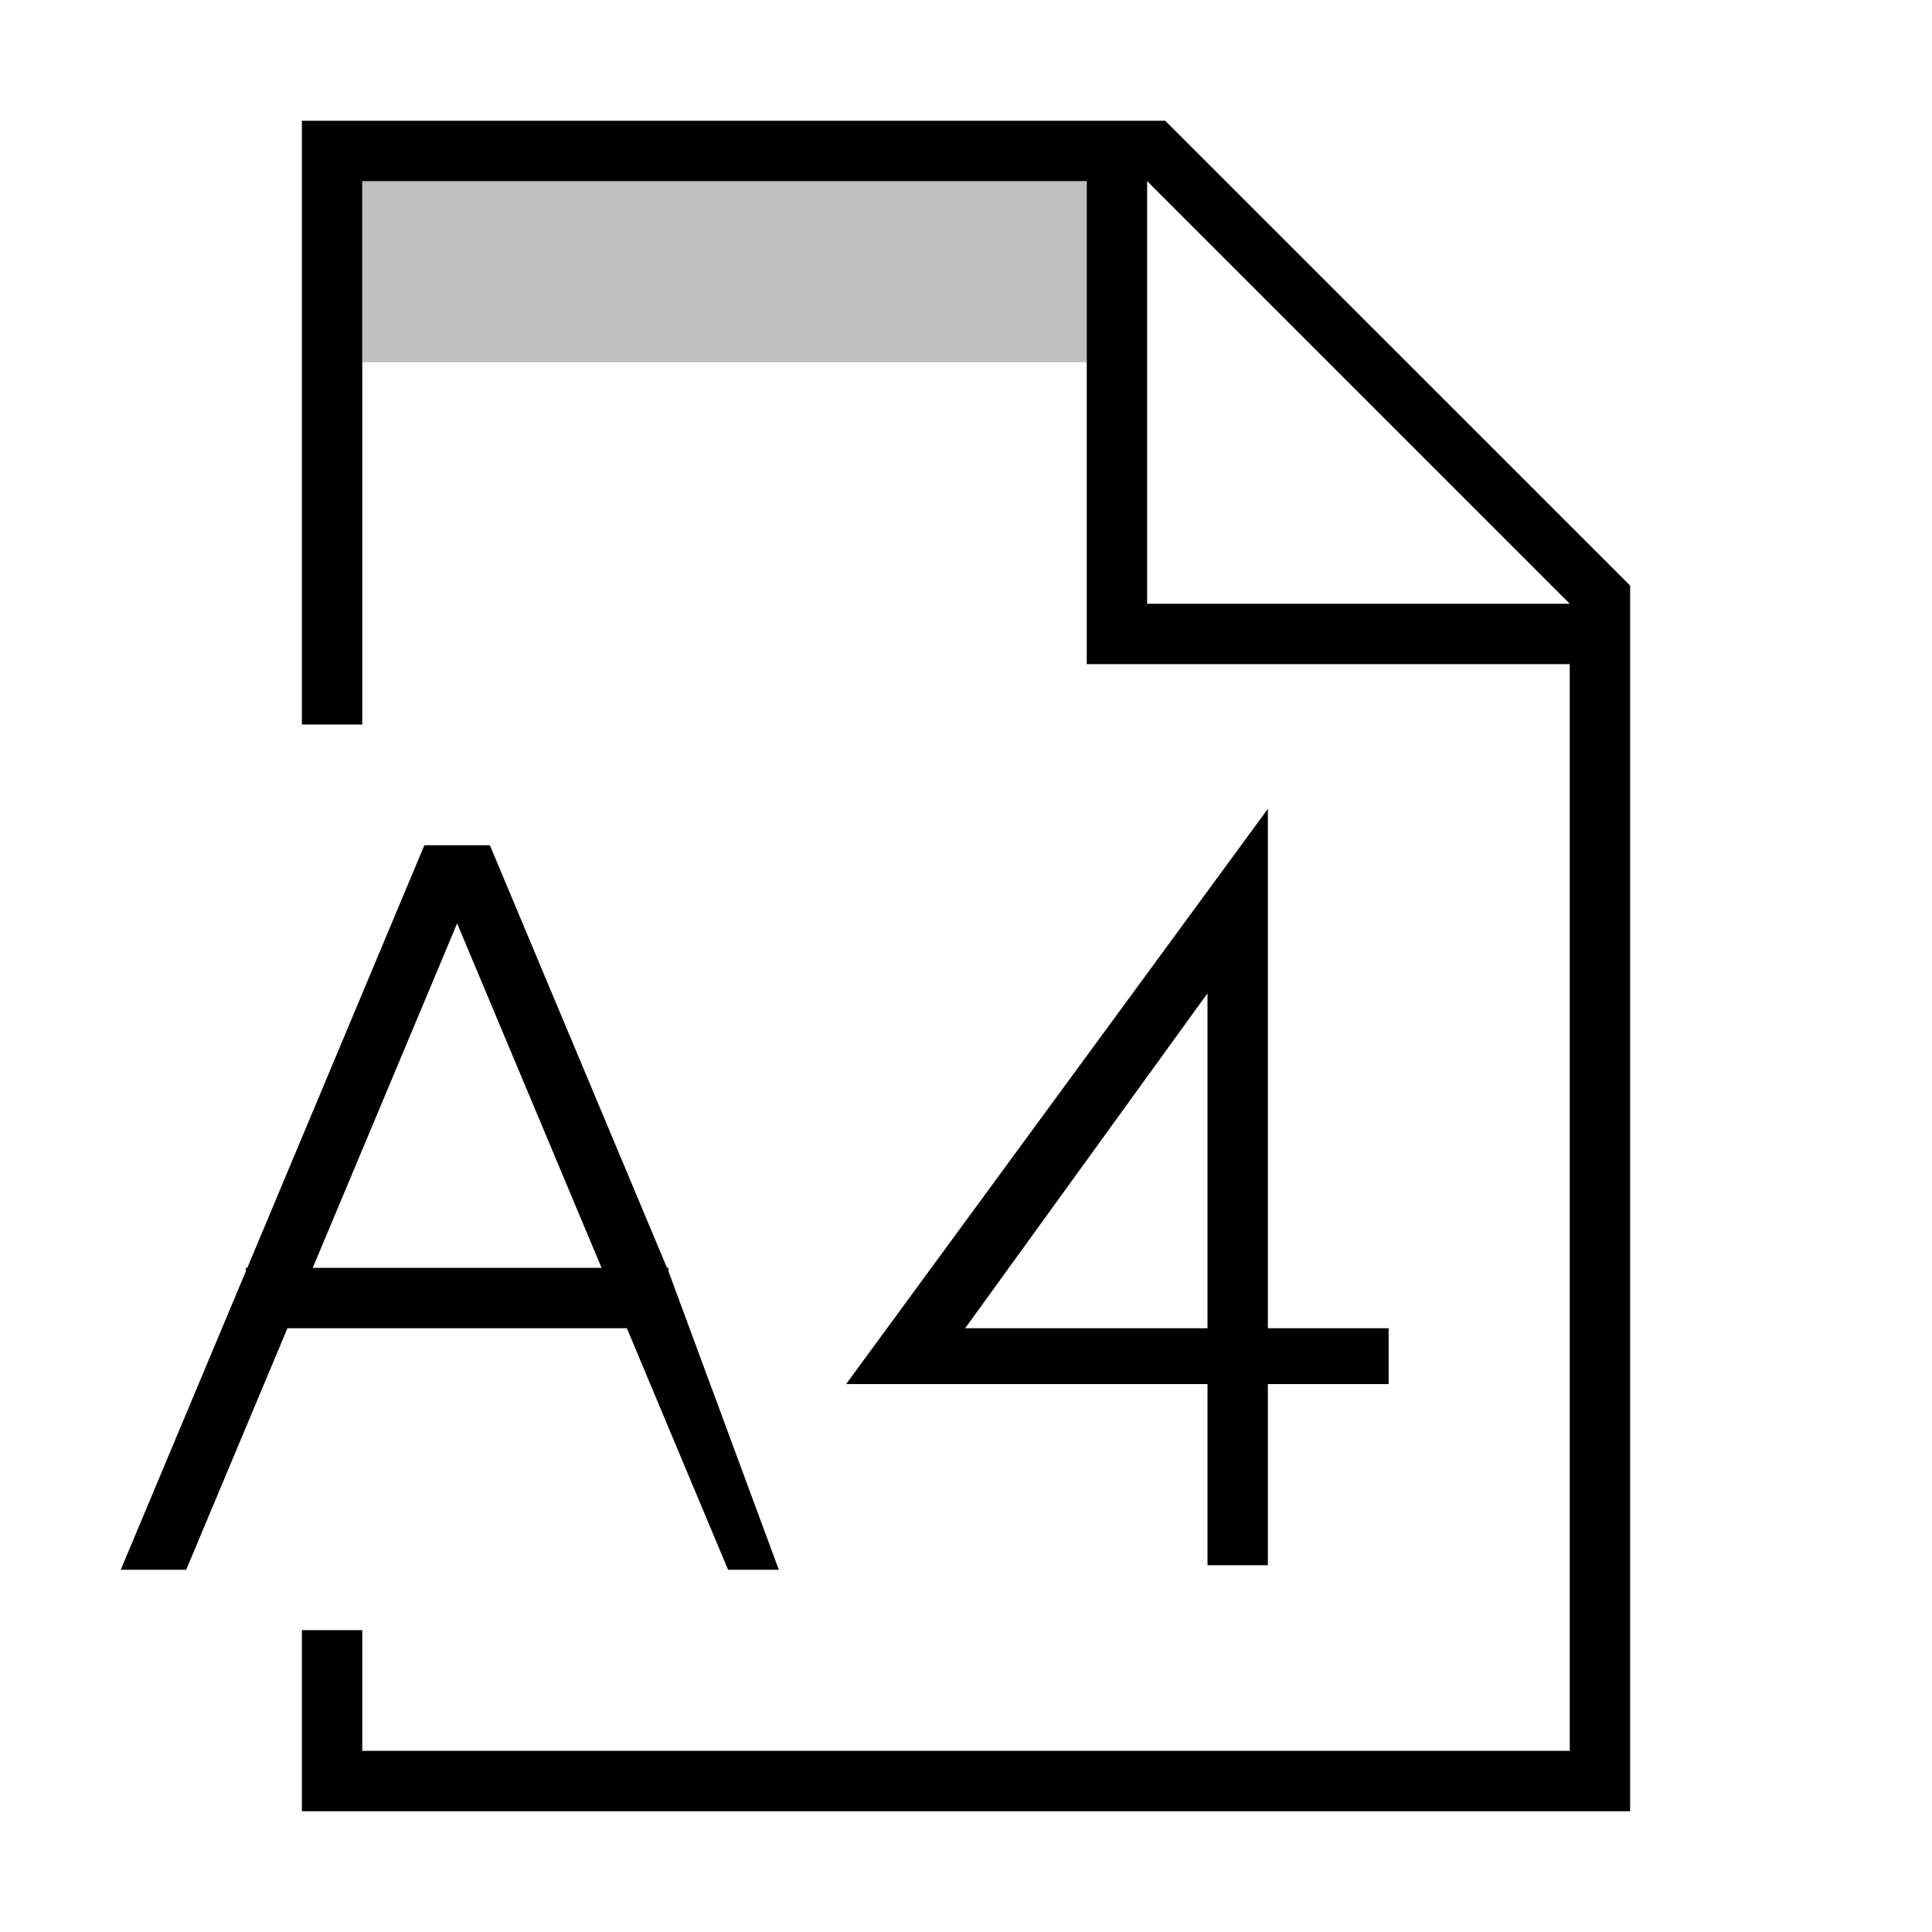
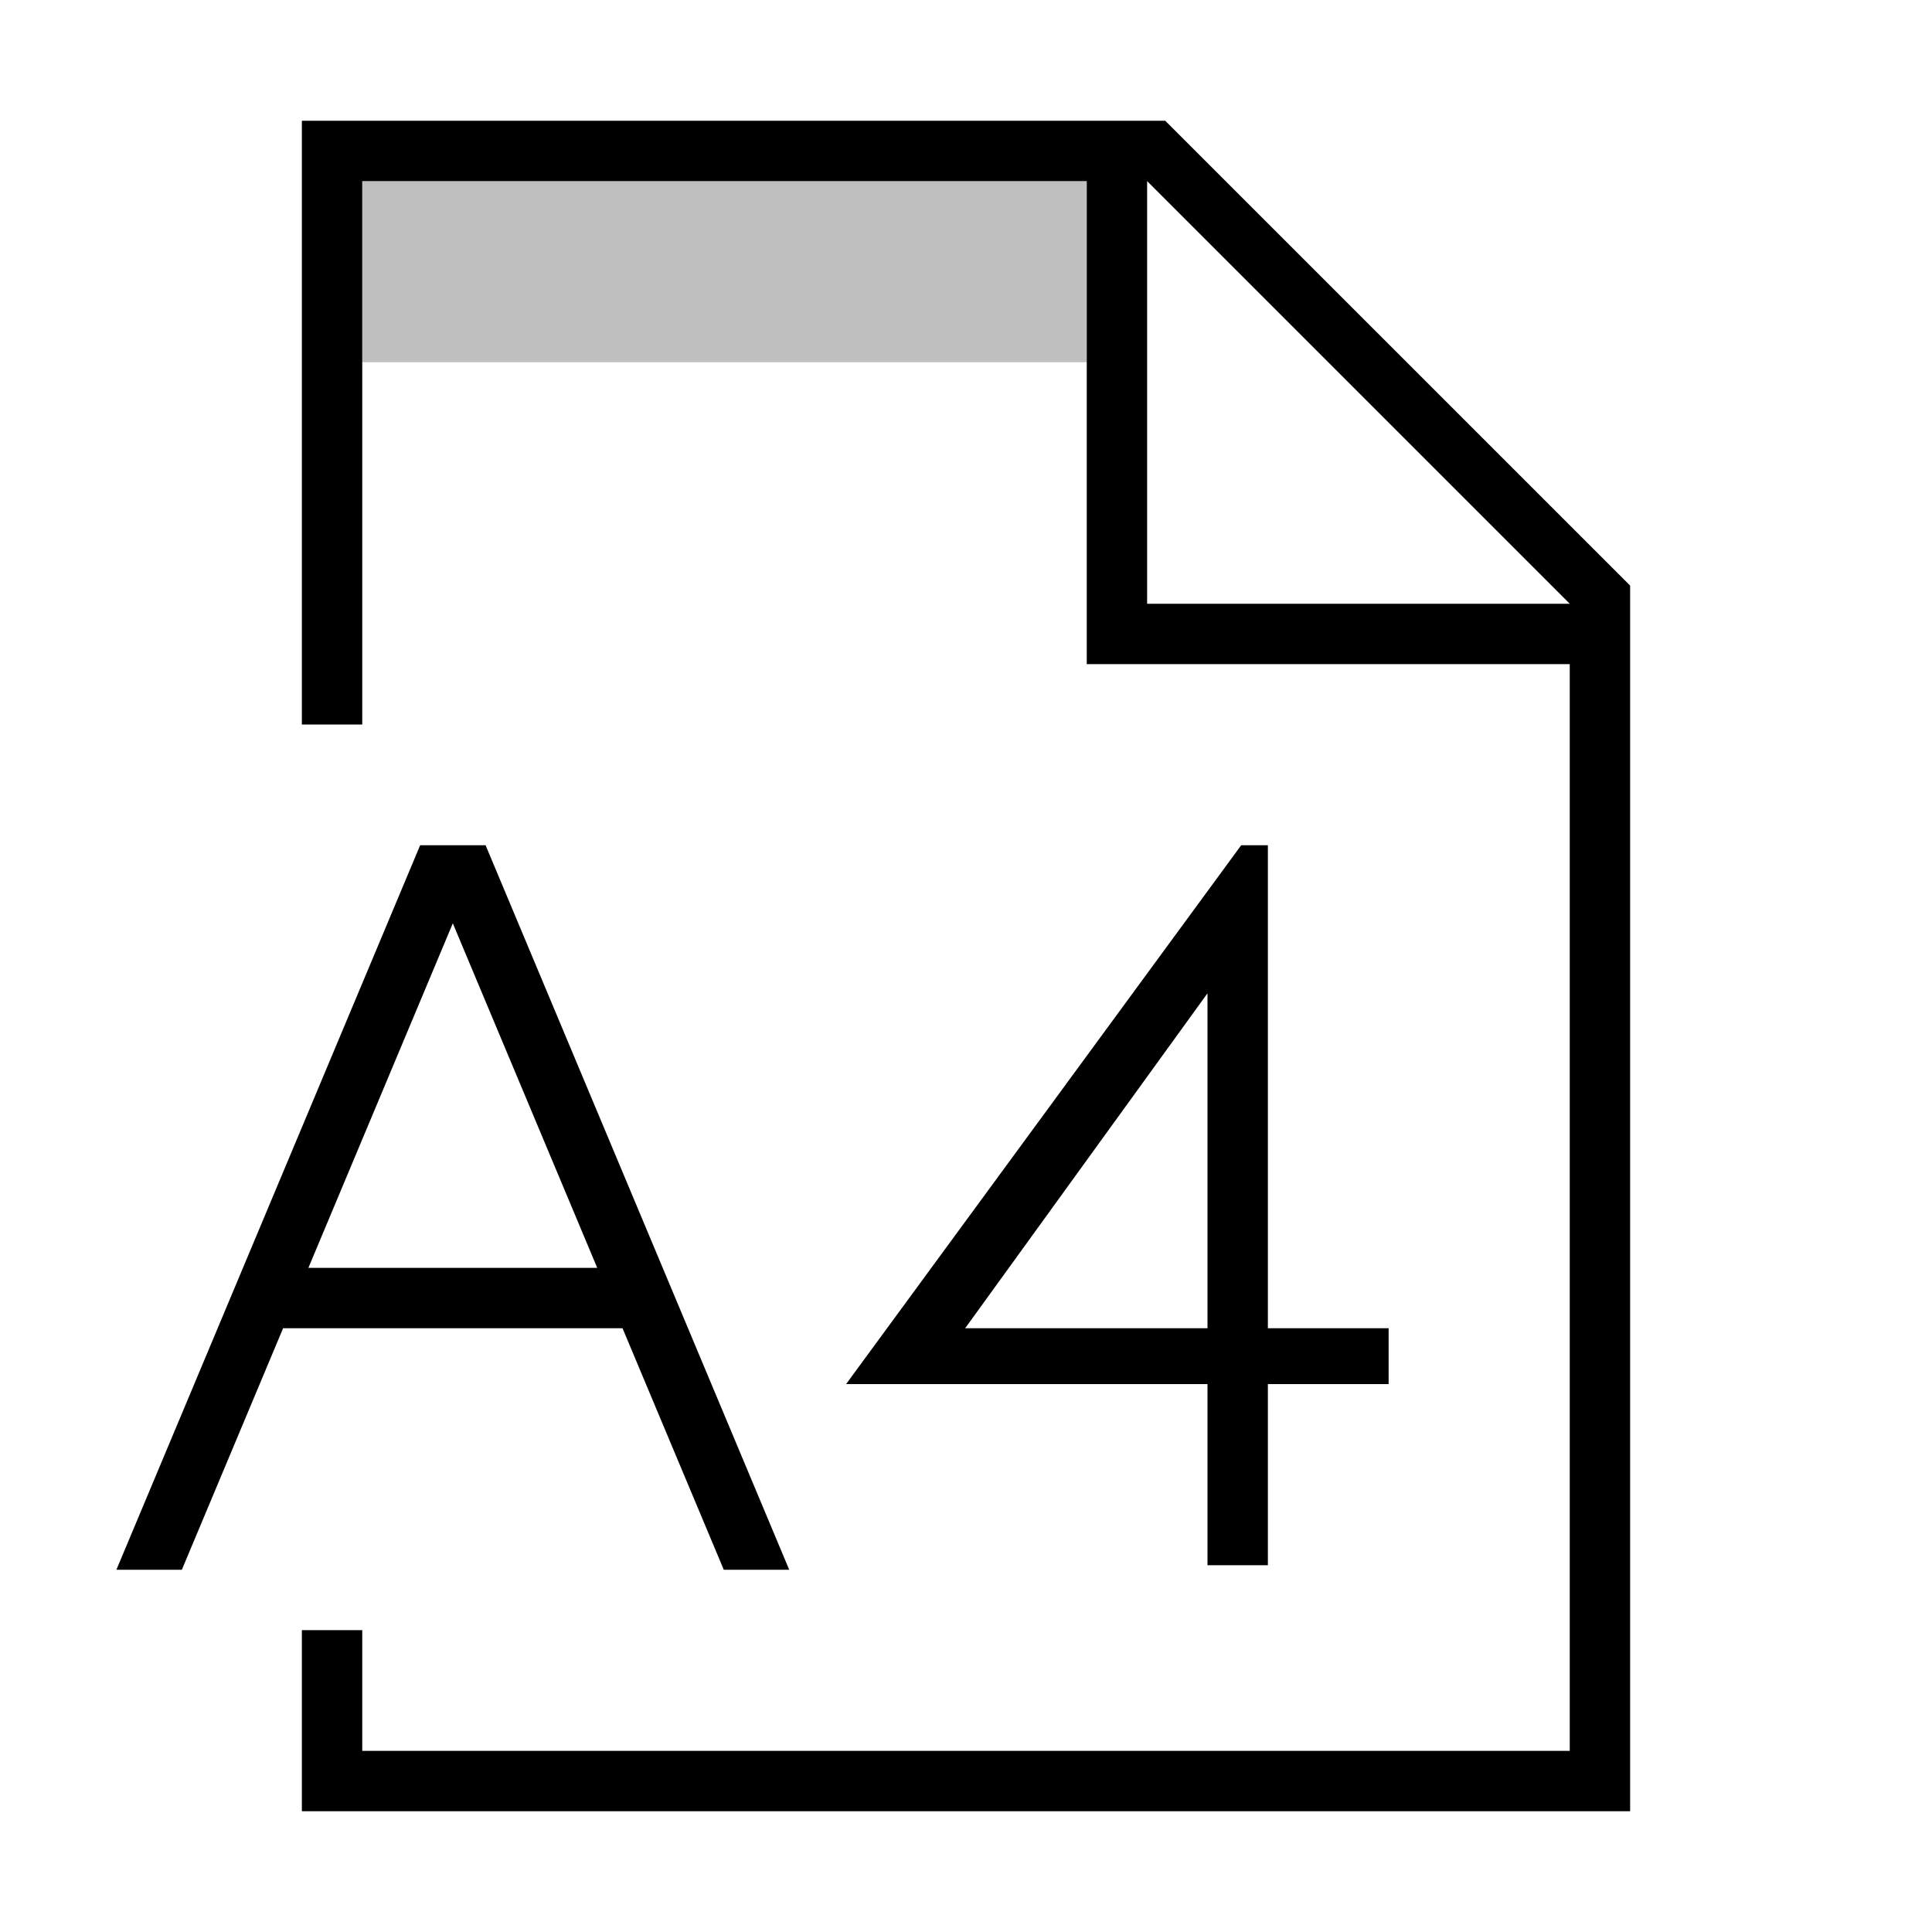
- <svg xmlns="http://www.w3.org/2000/svg" viewBox="0 0 32 32">
-   <path stroke-width="0" fill="none" d="M0 0h32v32H0z" />
-   <path d="M19.3 2H5v10h1V3h12v8h8v18H6v-2H5v3h22V9.699L19.3 2zm-.3 8V3l7 7h-7zm2 15.925h-1v-3h-5.986L21 13.397V22h2v.925h-2v3zM15.986 22H20v-5.548L15.986 22zM4.761 22h5.622l1.676 4h.841l-1.828-4.943V21h-.024l-2.934-7H7.029l-2.933 7h-.024v.057L2 26h1.084l1.677-4zm2.81-6.707L9.964 21H5.18l2.392-5.707z" stroke-width="0" />
-   <path d="M18 6H6V3h12v3z" opacity=".25" stroke-width="0" />
+ <svg xmlns="http://www.w3.org/2000/svg" id="icons" viewBox="0 0 32 32">
+   <defs>
+     <style>.cls-1{fill:none;}.cls-1,.cls-2,.cls-3{stroke-width:0px;}.cls-2{opacity:.25;}</style>
+   </defs>
+   <rect class="cls-1" width="32" height="32" />
+   <path class="cls-2" d="M18,6H6v-3h12v3Z" />
+   <path class="cls-3" d="M19.3,2H5v10h1V3h12v8h8v18H6v-2h-1v3h22V9.699l-7.7-7.699ZM19,10V3l7,7h-7ZM21,25.925h-1v-3h-5.986l6.544-8.925h.442s0,8,0,8h2v.925h-2v3ZM15.986,22h4.014v-5.548l-4.014,5.548ZM4.689,22h5.622l1.677,4h1.084l-5.029-12h-1.084L1.928,26h1.084l1.677-4ZM7.5,15.293l2.392,5.707h-4.784l2.392-5.707Z" />
</svg>
